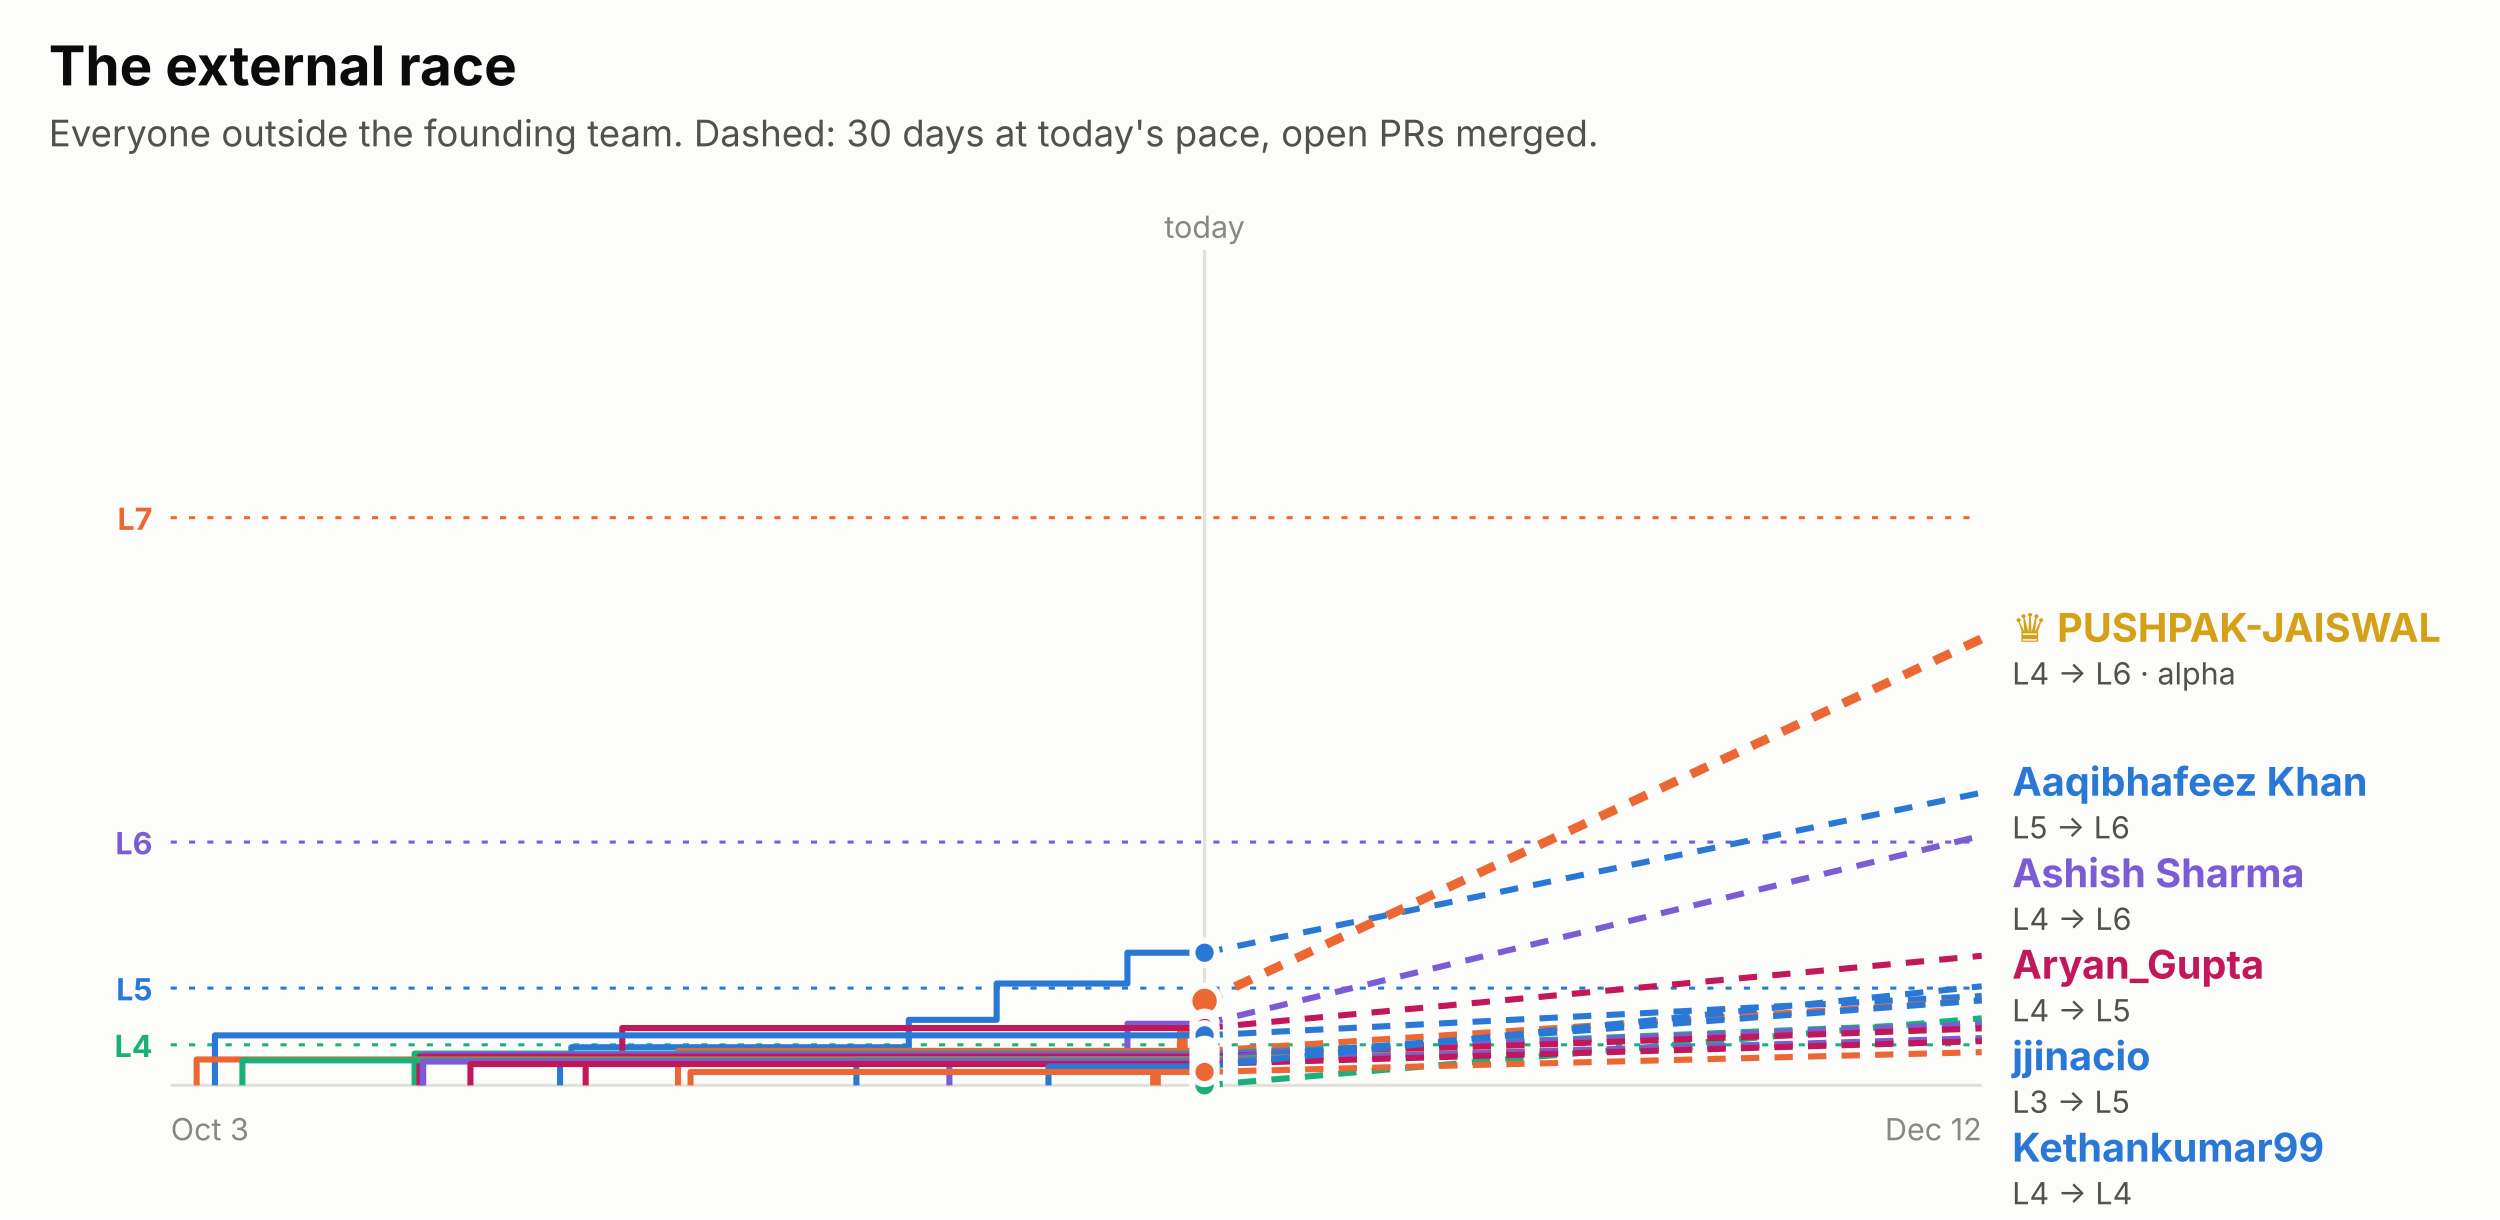
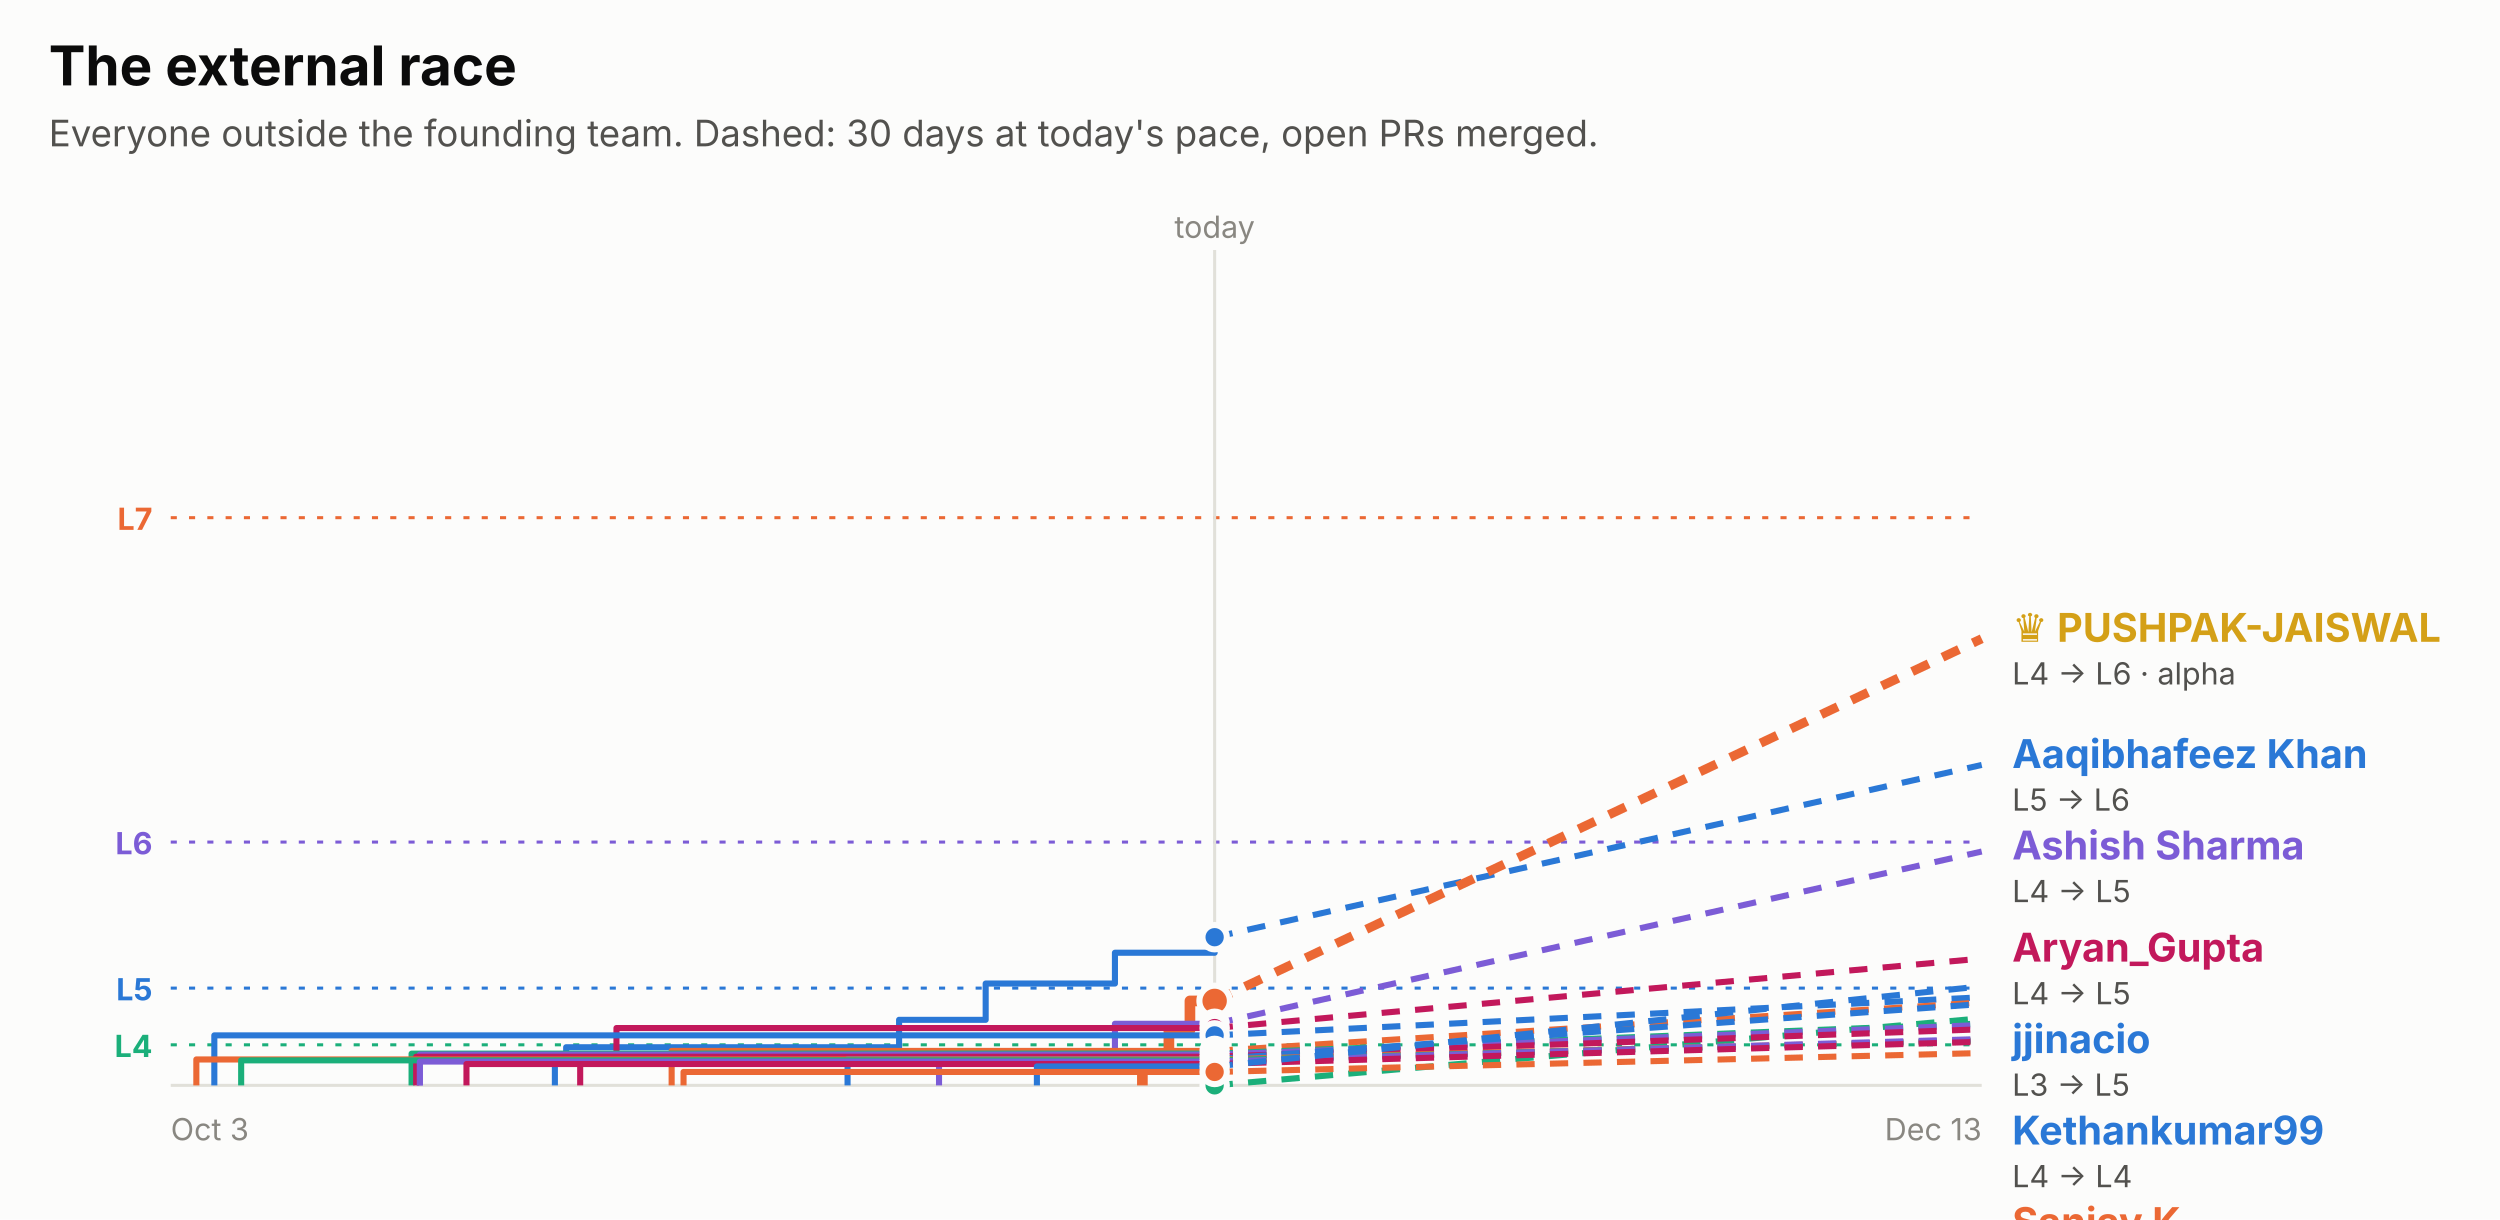
<svg xmlns="http://www.w3.org/2000/svg" width="820" height="400" viewBox="0 0 820 400" role="img" font-family="system-ui, -apple-system, 'Segoe UI', sans-serif">
  <rect x="0.0" y="0.0" width="820.0" height="400.0" rx="0" fill="#fcfcfb" />
  <text x="16.0" y="28.0" fill="#0b0b0b" font-size="18" font-weight="700" text-anchor="start">The external race</text>
  <text x="16.0" y="48.0" fill="#52514e" font-size="12" font-weight="400" text-anchor="start">Everyone outside the founding team. Dashed: 30 days at today's pace, open PRs merged.</text>
  <line x1="56" x2="650" y1="169.8" y2="169.8" stroke="#eb6834" stroke-dasharray="2 4" />
  <text x="50.0" y="173.8" fill="#eb6834" font-size="10" font-weight="700" text-anchor="end">L7</text>
  <line x1="56" x2="650" y1="276.2" y2="276.2" stroke="#7c5cd6" stroke-dasharray="2 4" />
  <text x="50.0" y="280.2" fill="#7c5cd6" font-size="10" font-weight="700" text-anchor="end">L6</text>
  <line x1="56" x2="650" y1="324.1" y2="324.1" stroke="#2a78d6" stroke-dasharray="2 4" />
  <text x="50.0" y="328.1" fill="#2a78d6" font-size="10" font-weight="700" text-anchor="end">L5</text>
  <line x1="56" x2="650" y1="342.7" y2="342.7" stroke="#1baf7a" stroke-dasharray="2 4" />
  <text x="50.0" y="346.7" fill="#1baf7a" font-size="10" font-weight="700" text-anchor="end">L4</text>
-   <line x1="395.1" x2="395.1" y1="82" y2="356" stroke="#e1e0d9" />
-   <text x="395.1" y="78.0" fill="#898781" font-size="10" font-weight="400" text-anchor="middle">today</text>
+   <line x1="398.4" x2="398.4" y1="82" y2="356" stroke="#e1e0d9" />
+   <text x="398.4" y="78.0" fill="#898781" font-size="10" font-weight="400" text-anchor="middle">today</text>
  <line x1="56" x2="650" y1="356" y2="356" stroke="#e1e0d9" />
  <text x="56.0" y="374.0" fill="#898781" font-size="10" font-weight="400" text-anchor="start">Oct 3</text>
-   <text x="650.0" y="374.0" fill="#898781" font-size="10" font-weight="400" text-anchor="end">Dec 12</text>
-   <path d="M183.7,356.0 H183.7 V347.7 H187.4 V343.5 H298.1 V334.5 H326.9 V322.6 H369.8 V312.5 H395.1" fill="none" stroke="#2a78d6" stroke-width="2" stroke-linejoin="round" />
-   <line x1="395.1" x2="650" y1="312.5" y2="260.0" stroke="#2a78d6" stroke-width="2" stroke-dasharray="6 5" />
-   <circle cx="395.1" cy="312.5" r="4" fill="#2a78d6" stroke="#fcfcfb" stroke-width="2" />
-   <path d="M379.0,356.0 H379.0 V347.2 H387.8 V337.9 H394.7 V328.3 H395.1" fill="none" stroke="#eb6834" stroke-width="3.5" stroke-linejoin="round" />
-   <line x1="395.1" x2="650" y1="328.3" y2="209.5" stroke="#eb6834" stroke-width="3" stroke-dasharray="6 5" />
-   <circle cx="395.1" cy="328.3" r="5" fill="#eb6834" stroke="#fcfcfb" stroke-width="2" />
-   <path d="M395.1,356.0" fill="none" stroke="#1baf7a" stroke-width="2" stroke-linejoin="round" />
-   <line x1="395.1" x2="650" y1="356.0" y2="334.0" stroke="#1baf7a" stroke-width="2" stroke-dasharray="6 5" />
-   <circle cx="395.1" cy="356.0" r="4" fill="#1baf7a" stroke="#fcfcfb" stroke-width="2" />
-   <path d="M311.4,356.0 H311.4 V345.2 H369.8 V335.8 H395.1" fill="none" stroke="#7c5cd6" stroke-width="2" stroke-linejoin="round" />
-   <line x1="395.1" x2="650" y1="335.8" y2="274.1" stroke="#7c5cd6" stroke-width="2" stroke-dasharray="6 5" />
-   <circle cx="395.1" cy="335.8" r="4" fill="#7c5cd6" stroke="#fcfcfb" stroke-width="2" />
-   <path d="M192.1,356.0 H192.1 V348.9 H204.1 V337.2 H395.1" fill="none" stroke="#c2185b" stroke-width="2" stroke-linejoin="round" />
-   <line x1="395.1" x2="650" y1="337.2" y2="313.5" stroke="#c2185b" stroke-width="2" stroke-dasharray="6 5" />
-   <circle cx="395.1" cy="337.2" r="4" fill="#c2185b" stroke="#fcfcfb" stroke-width="2" />
-   <path d="M70.5,356.0 H70.5 V339.6 H395.1" fill="none" stroke="#2a78d6" stroke-width="2" stroke-linejoin="round" />
-   <line x1="395.1" x2="650" y1="339.6" y2="326.7" stroke="#2a78d6" stroke-width="2" stroke-dasharray="6 5" />
-   <circle cx="395.1" cy="339.6" r="4" fill="#2a78d6" stroke="#fcfcfb" stroke-width="2" />
-   <path d="M222.4,356.0 H222.4 V344.7 H395.1" fill="none" stroke="#eb6834" stroke-width="2" stroke-linejoin="round" />
-   <line x1="395.1" x2="650" y1="344.7" y2="328.1" stroke="#eb6834" stroke-width="2" stroke-dasharray="6 5" />
-   <circle cx="395.1" cy="344.7" r="4" fill="#eb6834" stroke="#fcfcfb" stroke-width="2" />
-   <path d="M136.0,356.0 H136.0 V345.6 H395.1" fill="none" stroke="#1baf7a" stroke-width="2" stroke-linejoin="round" />
-   <line x1="395.1" x2="650" y1="345.6" y2="335.4" stroke="#1baf7a" stroke-width="2" stroke-dasharray="6 5" />
-   <circle cx="395.1" cy="345.6" r="4" fill="#1baf7a" stroke="#fcfcfb" stroke-width="2" />
-   <path d="M138.8,356.0 H138.8 V345.9 H395.1" fill="none" stroke="#7c5cd6" stroke-width="2" stroke-linejoin="round" />
-   <line x1="395.1" x2="650" y1="345.9" y2="335.9" stroke="#7c5cd6" stroke-width="2" stroke-dasharray="6 5" />
-   <circle cx="395.1" cy="345.9" r="4" fill="#7c5cd6" stroke="#fcfcfb" stroke-width="2" />
-   <path d="M137.6,356.0 H137.6 V346.6 H395.1" fill="none" stroke="#c2185b" stroke-width="2" stroke-linejoin="round" />
-   <line x1="395.1" x2="650" y1="346.6" y2="337.3" stroke="#c2185b" stroke-width="2" stroke-dasharray="6 5" />
-   <circle cx="395.1" cy="346.6" r="4" fill="#c2185b" stroke="#fcfcfb" stroke-width="2" />
-   <path d="M280.9,356.0 H280.9 V347.4 H395.1" fill="none" stroke="#2a78d6" stroke-width="2" stroke-linejoin="round" />
-   <line x1="395.1" x2="650" y1="347.4" y2="328.1" stroke="#2a78d6" stroke-width="2" stroke-dasharray="6 5" />
-   <circle cx="395.1" cy="347.4" r="4" fill="#2a78d6" stroke="#fcfcfb" stroke-width="2" />
-   <path d="M64.5,356.0 H64.5 V347.5 H395.1" fill="none" stroke="#eb6834" stroke-width="2" stroke-linejoin="round" />
-   <line x1="395.1" x2="650" y1="347.5" y2="341.0" stroke="#eb6834" stroke-width="2" stroke-dasharray="6 5" />
-   <circle cx="395.1" cy="347.5" r="4" fill="#eb6834" stroke="#fcfcfb" stroke-width="2" />
-   <path d="M79.5,356.0 H79.5 V347.8 H395.1" fill="none" stroke="#1baf7a" stroke-width="2" stroke-linejoin="round" />
-   <line x1="395.1" x2="650" y1="347.8" y2="341.2" stroke="#1baf7a" stroke-width="2" stroke-dasharray="6 5" />
-   <circle cx="395.1" cy="347.8" r="4" fill="#1baf7a" stroke="#fcfcfb" stroke-width="2" />
-   <path d="M138.7,356.0 H138.7 V348.2 H395.1" fill="none" stroke="#7c5cd6" stroke-width="2" stroke-linejoin="round" />
-   <line x1="395.1" x2="650" y1="348.2" y2="340.5" stroke="#7c5cd6" stroke-width="2" stroke-dasharray="6 5" />
-   <circle cx="395.1" cy="348.2" r="4" fill="#7c5cd6" stroke="#fcfcfb" stroke-width="2" />
-   <path d="M154.3,356.0 H154.3 V349.0 H395.1" fill="none" stroke="#c2185b" stroke-width="2" stroke-linejoin="round" />
-   <line x1="395.1" x2="650" y1="349.0" y2="341.5" stroke="#c2185b" stroke-width="2" stroke-dasharray="6 5" />
-   <circle cx="395.1" cy="349.0" r="4" fill="#c2185b" stroke="#fcfcfb" stroke-width="2" />
-   <path d="M343.9,356.0 H343.9 V349.8 H395.1" fill="none" stroke="#2a78d6" stroke-width="2" stroke-linejoin="round" />
-   <line x1="395.1" x2="650" y1="349.8" y2="323.5" stroke="#2a78d6" stroke-width="2" stroke-dasharray="6 5" />
-   <circle cx="395.1" cy="349.8" r="4" fill="#2a78d6" stroke="#fcfcfb" stroke-width="2" />
-   <path d="M226.5,356.0 H226.5 V351.6 H395.1" fill="none" stroke="#eb6834" stroke-width="2" stroke-linejoin="round" />
-   <line x1="395.1" x2="650" y1="351.6" y2="345.1" stroke="#eb6834" stroke-width="2" stroke-dasharray="6 5" />
-   <circle cx="395.1" cy="351.6" r="4" fill="#eb6834" stroke="#fcfcfb" stroke-width="2" />
+   <text x="650.0" y="374.0" fill="#898781" font-size="10" font-weight="400" text-anchor="end">Dec 13</text>
+   <path d="M182.0,356.0 H182.0 V347.7 H185.7 V343.5 H294.9 V334.5 H323.3 V322.6 H365.7 V312.5 H398.4 V307.4 H398.4" fill="none" stroke="#2a78d6" stroke-width="2" stroke-linejoin="round" />
+   <line x1="398.4" x2="650" y1="307.4" y2="250.9" stroke="#2a78d6" stroke-width="2" stroke-dasharray="6 5" />
+   <circle cx="398.4" cy="307.4" r="4" fill="#2a78d6" stroke="#fcfcfb" stroke-width="2" />
+   <path d="M374.7,356.0 H374.7 V347.2 H383.4 V337.9 H390.3 V328.3 H398.4" fill="none" stroke="#eb6834" stroke-width="3.5" stroke-linejoin="round" />
+   <line x1="398.4" x2="650" y1="328.3" y2="209.5" stroke="#eb6834" stroke-width="3" stroke-dasharray="6 5" />
+   <circle cx="398.4" cy="328.3" r="5" fill="#eb6834" stroke="#fcfcfb" stroke-width="2" />
+   <path d="M398.4,356.0" fill="none" stroke="#1baf7a" stroke-width="2" stroke-linejoin="round" />
+   <line x1="398.4" x2="650" y1="356.0" y2="334.0" stroke="#1baf7a" stroke-width="2" stroke-dasharray="6 5" />
+   <circle cx="398.4" cy="356.0" r="4" fill="#1baf7a" stroke="#fcfcfb" stroke-width="2" />
+   <path d="M308.0,356.0 H308.0 V345.2 H365.7 V335.8 H398.4" fill="none" stroke="#7c5cd6" stroke-width="2" stroke-linejoin="round" />
+   <line x1="398.4" x2="650" y1="335.8" y2="279.3" stroke="#7c5cd6" stroke-width="2" stroke-dasharray="6 5" />
+   <circle cx="398.4" cy="335.8" r="4" fill="#7c5cd6" stroke="#fcfcfb" stroke-width="2" />
+   <path d="M190.3,356.0 H190.3 V348.9 H202.2 V337.2 H398.4" fill="none" stroke="#c2185b" stroke-width="2" stroke-linejoin="round" />
+   <line x1="398.4" x2="650" y1="337.2" y2="314.4" stroke="#c2185b" stroke-width="2" stroke-dasharray="6 5" />
+   <circle cx="398.4" cy="337.2" r="4" fill="#c2185b" stroke="#fcfcfb" stroke-width="2" />
+   <path d="M70.3,356.0 H70.3 V339.6 H398.4" fill="none" stroke="#2a78d6" stroke-width="2" stroke-linejoin="round" />
+   <line x1="398.4" x2="650" y1="339.6" y2="327.1" stroke="#2a78d6" stroke-width="2" stroke-dasharray="6 5" />
+   <circle cx="398.4" cy="339.6" r="4" fill="#2a78d6" stroke="#fcfcfb" stroke-width="2" />
+   <path d="M220.3,356.0 H220.3 V344.7 H398.4" fill="none" stroke="#eb6834" stroke-width="2" stroke-linejoin="round" />
+   <line x1="398.4" x2="650" y1="344.7" y2="328.8" stroke="#eb6834" stroke-width="2" stroke-dasharray="6 5" />
+   <circle cx="398.4" cy="344.7" r="4" fill="#eb6834" stroke="#fcfcfb" stroke-width="2" />
+   <path d="M135.0,356.0 H135.0 V345.6 H398.4" fill="none" stroke="#1baf7a" stroke-width="2" stroke-linejoin="round" />
+   <line x1="398.4" x2="650" y1="345.6" y2="335.7" stroke="#1baf7a" stroke-width="2" stroke-dasharray="6 5" />
+   <circle cx="398.4" cy="345.6" r="4" fill="#1baf7a" stroke="#fcfcfb" stroke-width="2" />
+   <path d="M137.7,356.0 H137.7 V345.9 H398.4" fill="none" stroke="#7c5cd6" stroke-width="2" stroke-linejoin="round" />
+   <line x1="398.4" x2="650" y1="345.9" y2="336.2" stroke="#7c5cd6" stroke-width="2" stroke-dasharray="6 5" />
+   <circle cx="398.4" cy="345.9" r="4" fill="#7c5cd6" stroke="#fcfcfb" stroke-width="2" />
+   <path d="M136.5,356.0 H136.5 V346.6 H398.4" fill="none" stroke="#c2185b" stroke-width="2" stroke-linejoin="round" />
+   <line x1="398.4" x2="650" y1="346.6" y2="337.6" stroke="#c2185b" stroke-width="2" stroke-dasharray="6 5" />
+   <circle cx="398.4" cy="346.6" r="4" fill="#c2185b" stroke="#fcfcfb" stroke-width="2" />
+   <path d="M278.0,356.0 H278.0 V347.4 H398.4" fill="none" stroke="#2a78d6" stroke-width="2" stroke-linejoin="round" />
+   <line x1="398.4" x2="650" y1="347.4" y2="329.3" stroke="#2a78d6" stroke-width="2" stroke-dasharray="6 5" />
+   <circle cx="398.4" cy="347.4" r="4" fill="#2a78d6" stroke="#fcfcfb" stroke-width="2" />
+   <path d="M64.4,356.0 H64.4 V347.5 H398.4" fill="none" stroke="#eb6834" stroke-width="2" stroke-linejoin="round" />
+   <line x1="398.4" x2="650" y1="347.5" y2="341.2" stroke="#eb6834" stroke-width="2" stroke-dasharray="6 5" />
+   <circle cx="398.4" cy="347.5" r="4" fill="#eb6834" stroke="#fcfcfb" stroke-width="2" />
+   <path d="M79.1,356.0 H79.1 V347.8 H398.4" fill="none" stroke="#1baf7a" stroke-width="2" stroke-linejoin="round" />
+   <line x1="398.4" x2="650" y1="347.8" y2="341.3" stroke="#1baf7a" stroke-width="2" stroke-dasharray="6 5" />
+   <circle cx="398.4" cy="347.8" r="4" fill="#1baf7a" stroke="#fcfcfb" stroke-width="2" />
+   <path d="M137.7,356.0 H137.7 V348.2 H398.4" fill="none" stroke="#7c5cd6" stroke-width="2" stroke-linejoin="round" />
+   <line x1="398.4" x2="650" y1="348.2" y2="340.8" stroke="#7c5cd6" stroke-width="2" stroke-dasharray="6 5" />
+   <circle cx="398.4" cy="348.2" r="4" fill="#7c5cd6" stroke="#fcfcfb" stroke-width="2" />
+   <path d="M153.0,356.0 H153.0 V349.0 H398.4" fill="none" stroke="#c2185b" stroke-width="2" stroke-linejoin="round" />
+   <line x1="398.4" x2="650" y1="349.0" y2="341.7" stroke="#c2185b" stroke-width="2" stroke-dasharray="6 5" />
+   <circle cx="398.4" cy="349.0" r="4" fill="#c2185b" stroke="#fcfcfb" stroke-width="2" />
+   <path d="M340.1,356.0 H340.1 V349.8 H398.4" fill="none" stroke="#2a78d6" stroke-width="2" stroke-linejoin="round" />
+   <line x1="398.4" x2="650" y1="349.8" y2="323.5" stroke="#2a78d6" stroke-width="2" stroke-dasharray="6 5" />
+   <circle cx="398.4" cy="349.8" r="4" fill="#2a78d6" stroke="#fcfcfb" stroke-width="2" />
+   <path d="M224.2,356.0 H224.2 V351.6 H398.4" fill="none" stroke="#eb6834" stroke-width="2" stroke-linejoin="round" />
+   <line x1="398.4" x2="650" y1="351.6" y2="345.4" stroke="#eb6834" stroke-width="2" stroke-dasharray="6 5" />
+   <circle cx="398.4" cy="351.6" r="4" fill="#eb6834" stroke="#fcfcfb" stroke-width="2" />
  <text x="660.0" y="210.5" fill="#d4a017" font-size="13" font-weight="700" text-anchor="start">♛ PUSHPAK-JAISWAL</text>
  <text x="660.0" y="224.5" fill="#52514e" font-size="10" font-weight="400" text-anchor="start">L4 → L6 · alpha</text>
-   <text x="660.0" y="261.0" fill="#2a78d6" font-size="13" font-weight="700" text-anchor="start">Aaqibhafeez Khan</text>
-   <text x="660.0" y="275.0" fill="#52514e" font-size="10" font-weight="400" text-anchor="start">L5 → L6</text>
-   <text x="660.0" y="291.0" fill="#7c5cd6" font-size="13" font-weight="700" text-anchor="start">Ashish Sharma</text>
-   <text x="660.0" y="305.0" fill="#52514e" font-size="10" font-weight="400" text-anchor="start">L4 → L6</text>
-   <text x="660.0" y="321.0" fill="#c2185b" font-size="13" font-weight="700" text-anchor="start">Aryan_Gupta</text>
-   <text x="660.0" y="335.0" fill="#52514e" font-size="10" font-weight="400" text-anchor="start">L4 → L5</text>
-   <text x="660.0" y="351.0" fill="#2a78d6" font-size="13" font-weight="700" text-anchor="start">jjinacio</text>
-   <text x="660.0" y="365.0" fill="#52514e" font-size="10" font-weight="400" text-anchor="start">L3 → L5</text>
-   <text x="660.0" y="381.0" fill="#2a78d6" font-size="13" font-weight="700" text-anchor="start">Kethankumar99</text>
-   <text x="660.0" y="395.0" fill="#52514e" font-size="10" font-weight="400" text-anchor="start">L4 → L4</text>
-   <text x="660.0" y="411.0" fill="#eb6834" font-size="13" font-weight="700" text-anchor="start">Sanjay K</text>
-   <text x="660.0" y="425.0" fill="#52514e" font-size="10" font-weight="400" text-anchor="start">L3 → L4</text>
-   <text x="660.0" y="441.0" fill="#2a78d6" font-size="13" font-weight="700" text-anchor="start">Sarthak Gupta</text>
-   <text x="660.0" y="455.0" fill="#52514e" font-size="10" font-weight="400" text-anchor="start">L3 → L4</text>
-   <text x="660.0" y="471.0" fill="#1baf7a" font-size="13" font-weight="700" text-anchor="start">amalsaidov</text>
-   <text x="660.0" y="485.0" fill="#52514e" font-size="10" font-weight="400" text-anchor="start">L3 → L4</text>
-   <text x="660.0" y="501.0" fill="#1baf7a" font-size="13" font-weight="700" text-anchor="start">danielstack</text>
-   <text x="660.0" y="515.0" fill="#52514e" font-size="10" font-weight="400" text-anchor="start">L3 → L4</text>
-   <text x="660.0" y="531.0" fill="#7c5cd6" font-size="13" font-weight="700" text-anchor="start">PIYUSH BIPIN VARULE</text>
-   <text x="660.0" y="545.0" fill="#52514e" font-size="10" font-weight="400" text-anchor="start">L3 → L4</text>
-   <text x="660.0" y="561.0" fill="#c2185b" font-size="13" font-weight="700" text-anchor="start">Aseel012</text>
-   <text x="660.0" y="575.0" fill="#52514e" font-size="10" font-weight="400" text-anchor="start">L3 → L4</text>
-   <text x="660.0" y="591.0" fill="#7c5cd6" font-size="13" font-weight="700" text-anchor="start">kelseyben10</text>
-   <text x="660.0" y="605.0" fill="#52514e" font-size="10" font-weight="400" text-anchor="start">L3 → L4</text>
-   <text x="660.0" y="621.0" fill="#eb6834" font-size="13" font-weight="700" text-anchor="start">senthilkumar-r</text>
-   <text x="660.0" y="635.0" fill="#52514e" font-size="10" font-weight="400" text-anchor="start">L3 → L4</text>
-   <text x="660.0" y="651.0" fill="#1baf7a" font-size="13" font-weight="700" text-anchor="start">GalaktusSK</text>
-   <text x="660.0" y="665.0" fill="#52514e" font-size="10" font-weight="400" text-anchor="start">L3 → L4</text>
-   <text x="660.0" y="681.0" fill="#c2185b" font-size="13" font-weight="700" text-anchor="start">Ashish Gupta</text>
-   <text x="660.0" y="695.0" fill="#52514e" font-size="10" font-weight="400" text-anchor="start">L3 → L4</text>
-   <text x="660.0" y="711.0" fill="#eb6834" font-size="13" font-weight="700" text-anchor="start">!HuerteDev</text>
-   <text x="660.0" y="725.0" fill="#52514e" font-size="10" font-weight="400" text-anchor="start">L3 → L3</text>
+   <text x="660.0" y="251.9" fill="#2a78d6" font-size="13" font-weight="700" text-anchor="start">Aaqibhafeez Khan</text>
+   <text x="660.0" y="265.9" fill="#52514e" font-size="10" font-weight="400" text-anchor="start">L5 → L6</text>
+   <text x="660.0" y="281.9" fill="#7c5cd6" font-size="13" font-weight="700" text-anchor="start">Ashish Sharma</text>
+   <text x="660.0" y="295.9" fill="#52514e" font-size="10" font-weight="400" text-anchor="start">L4 → L5</text>
+   <text x="660.0" y="315.4" fill="#c2185b" font-size="13" font-weight="700" text-anchor="start">Aryan_Gupta</text>
+   <text x="660.0" y="329.4" fill="#52514e" font-size="10" font-weight="400" text-anchor="start">L4 → L5</text>
+   <text x="660.0" y="345.4" fill="#2a78d6" font-size="13" font-weight="700" text-anchor="start">jjinacio</text>
+   <text x="660.0" y="359.4" fill="#52514e" font-size="10" font-weight="400" text-anchor="start">L3 → L5</text>
+   <text x="660.0" y="375.4" fill="#2a78d6" font-size="13" font-weight="700" text-anchor="start">Kethankumar99</text>
+   <text x="660.0" y="389.4" fill="#52514e" font-size="10" font-weight="400" text-anchor="start">L4 → L4</text>
+   <text x="660.0" y="405.4" fill="#eb6834" font-size="13" font-weight="700" text-anchor="start">Sanjay K</text>
+   <text x="660.0" y="419.4" fill="#52514e" font-size="10" font-weight="400" text-anchor="start">L3 → L4</text>
+   <text x="660.0" y="435.4" fill="#2a78d6" font-size="13" font-weight="700" text-anchor="start">Sarthak Gupta</text>
+   <text x="660.0" y="449.4" fill="#52514e" font-size="10" font-weight="400" text-anchor="start">L3 → L4</text>
+   <text x="660.0" y="465.4" fill="#1baf7a" font-size="13" font-weight="700" text-anchor="start">amalsaidov</text>
+   <text x="660.0" y="479.4" fill="#52514e" font-size="10" font-weight="400" text-anchor="start">L3 → L4</text>
+   <text x="660.0" y="495.4" fill="#1baf7a" font-size="13" font-weight="700" text-anchor="start">danielstack</text>
+   <text x="660.0" y="509.4" fill="#52514e" font-size="10" font-weight="400" text-anchor="start">L3 → L4</text>
+   <text x="660.0" y="525.4" fill="#7c5cd6" font-size="13" font-weight="700" text-anchor="start">PIYUSH BIPIN VARULE</text>
+   <text x="660.0" y="539.4" fill="#52514e" font-size="10" font-weight="400" text-anchor="start">L3 → L4</text>
+   <text x="660.0" y="555.4" fill="#c2185b" font-size="13" font-weight="700" text-anchor="start">Aseel012</text>
+   <text x="660.0" y="569.4" fill="#52514e" font-size="10" font-weight="400" text-anchor="start">L3 → L4</text>
+   <text x="660.0" y="585.4" fill="#7c5cd6" font-size="13" font-weight="700" text-anchor="start">kelseyben10</text>
+   <text x="660.0" y="599.4" fill="#52514e" font-size="10" font-weight="400" text-anchor="start">L3 → L4</text>
+   <text x="660.0" y="615.4" fill="#eb6834" font-size="13" font-weight="700" text-anchor="start">senthilkumar-r</text>
+   <text x="660.0" y="629.4" fill="#52514e" font-size="10" font-weight="400" text-anchor="start">L3 → L4</text>
+   <text x="660.0" y="645.4" fill="#1baf7a" font-size="13" font-weight="700" text-anchor="start">GalaktusSK</text>
+   <text x="660.0" y="659.4" fill="#52514e" font-size="10" font-weight="400" text-anchor="start">L3 → L4</text>
+   <text x="660.0" y="675.4" fill="#c2185b" font-size="13" font-weight="700" text-anchor="start">Ashish Gupta</text>
+   <text x="660.0" y="689.4" fill="#52514e" font-size="10" font-weight="400" text-anchor="start">L3 → L4</text>
+   <text x="660.0" y="705.4" fill="#eb6834" font-size="13" font-weight="700" text-anchor="start">!HuerteDev</text>
+   <text x="660.0" y="719.4" fill="#52514e" font-size="10" font-weight="400" text-anchor="start">L3 → L3</text>
</svg>
